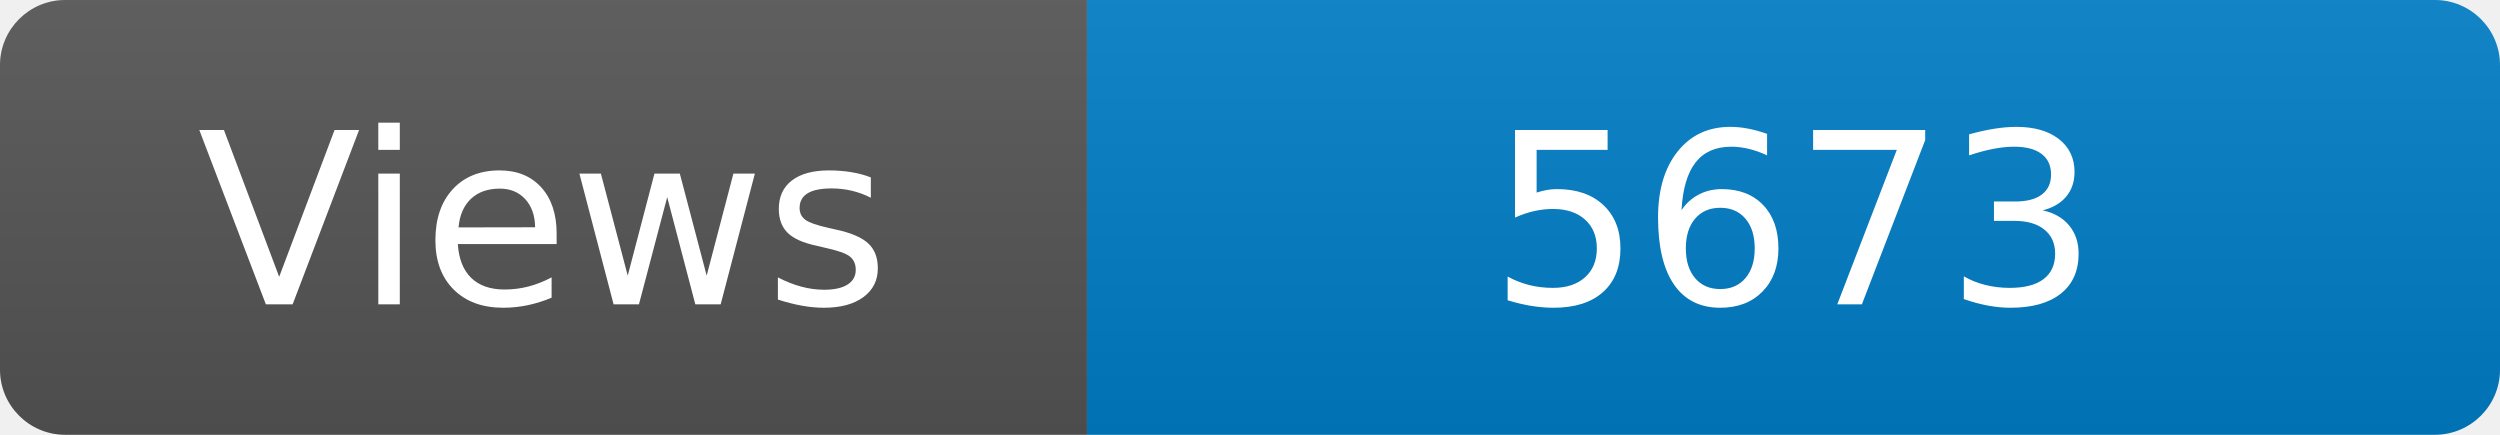
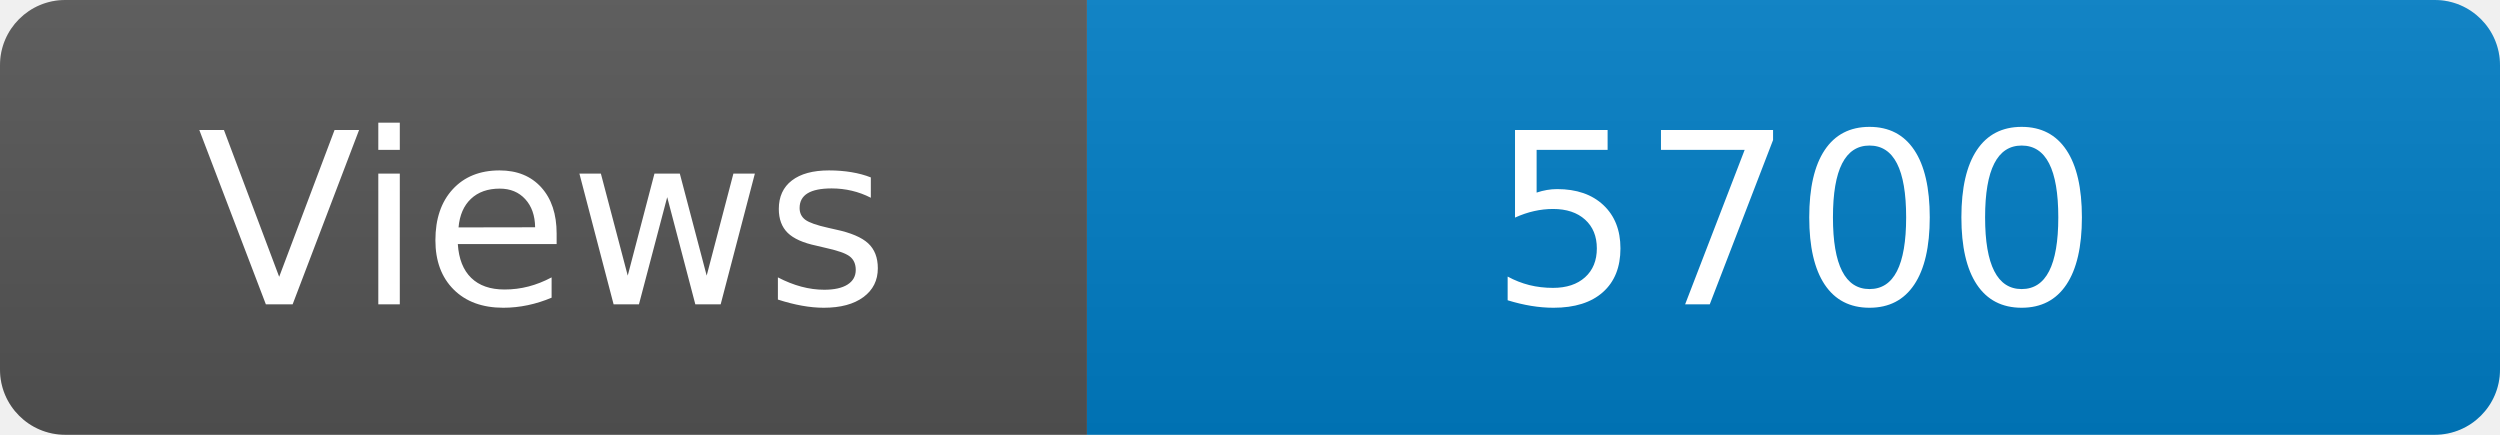
<svg xmlns="http://www.w3.org/2000/svg" width="115" height="20" role="img" aria-label="Maintained?: yes">
  <linearGradient id="s" x2="0" y2="100%">
    <stop offset="0" stop-color="#bbb" stop-opacity=".1" />
    <stop offset="1" stop-opacity=".1" />
  </linearGradient>
  <clipPath id="r">
    <rect width="115" height="20" rx="3" fill="#fff" />
  </clipPath>
  <g clip-path="url(#r)">
    <rect width="50" height="20" fill="#555" />
    <rect x="50" width="160" height="20" fill="#007ec6" />
    <rect width="115" height="20" fill="url(#s)" />
  </g>
  <g fill="#fff" text-anchor="middle" font-family="Verdana,Geneva,DejaVu Sans,sans-serif" font-size="110">
    <text x="250" y="140" transform="scale(.1)" fill="#fff">Views</text>
-     <text x="825" y="140" transform="scale(.1)" fill="#fff">5673</text>
+     <text x="825" y="140" transform="scale(.1)" fill="#fff">5700</text>
  </g>
</svg>
